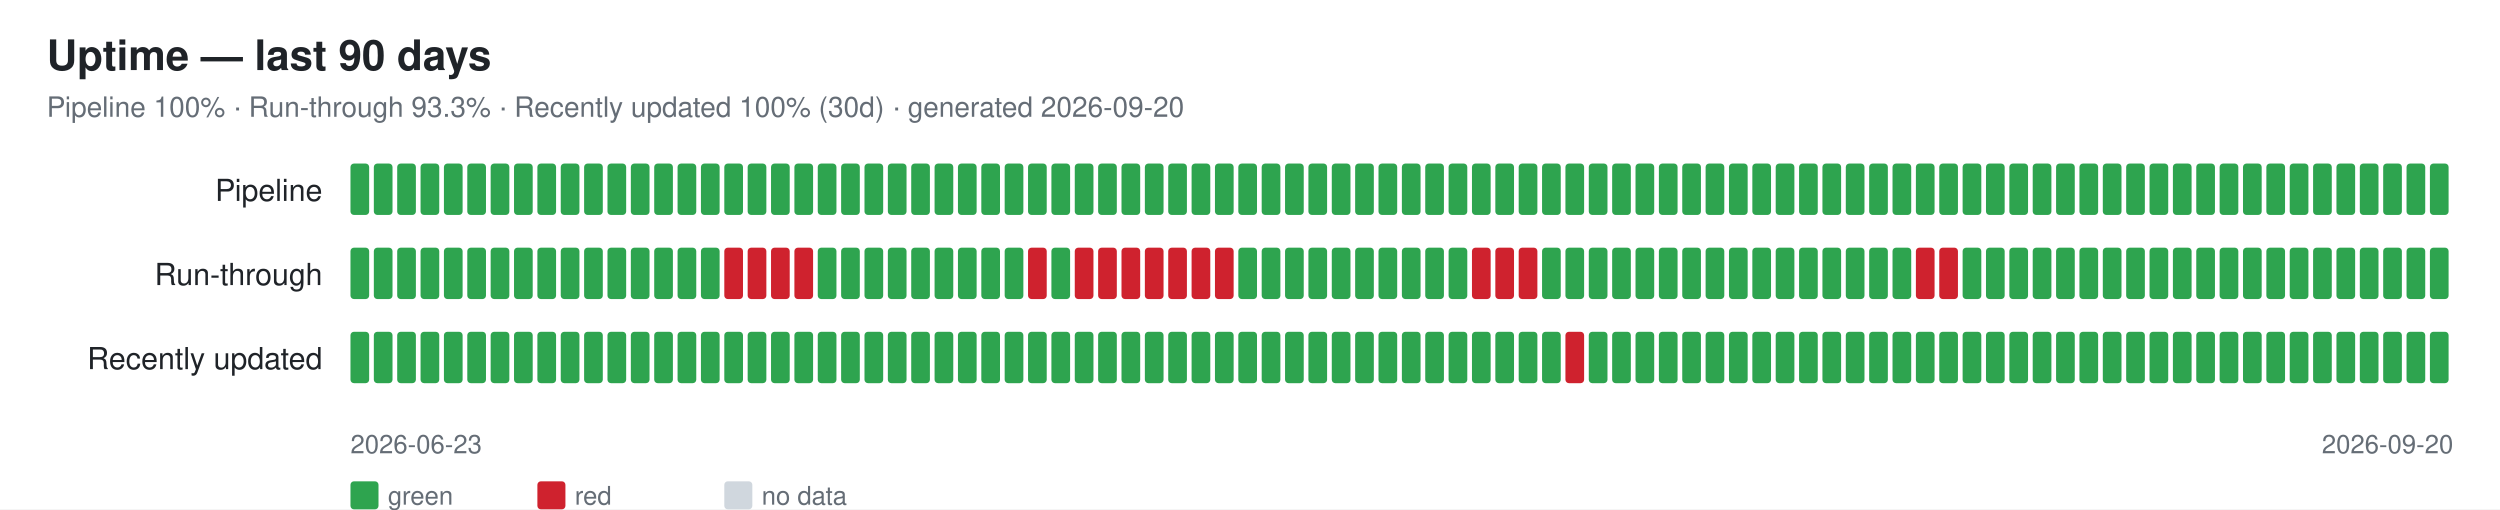
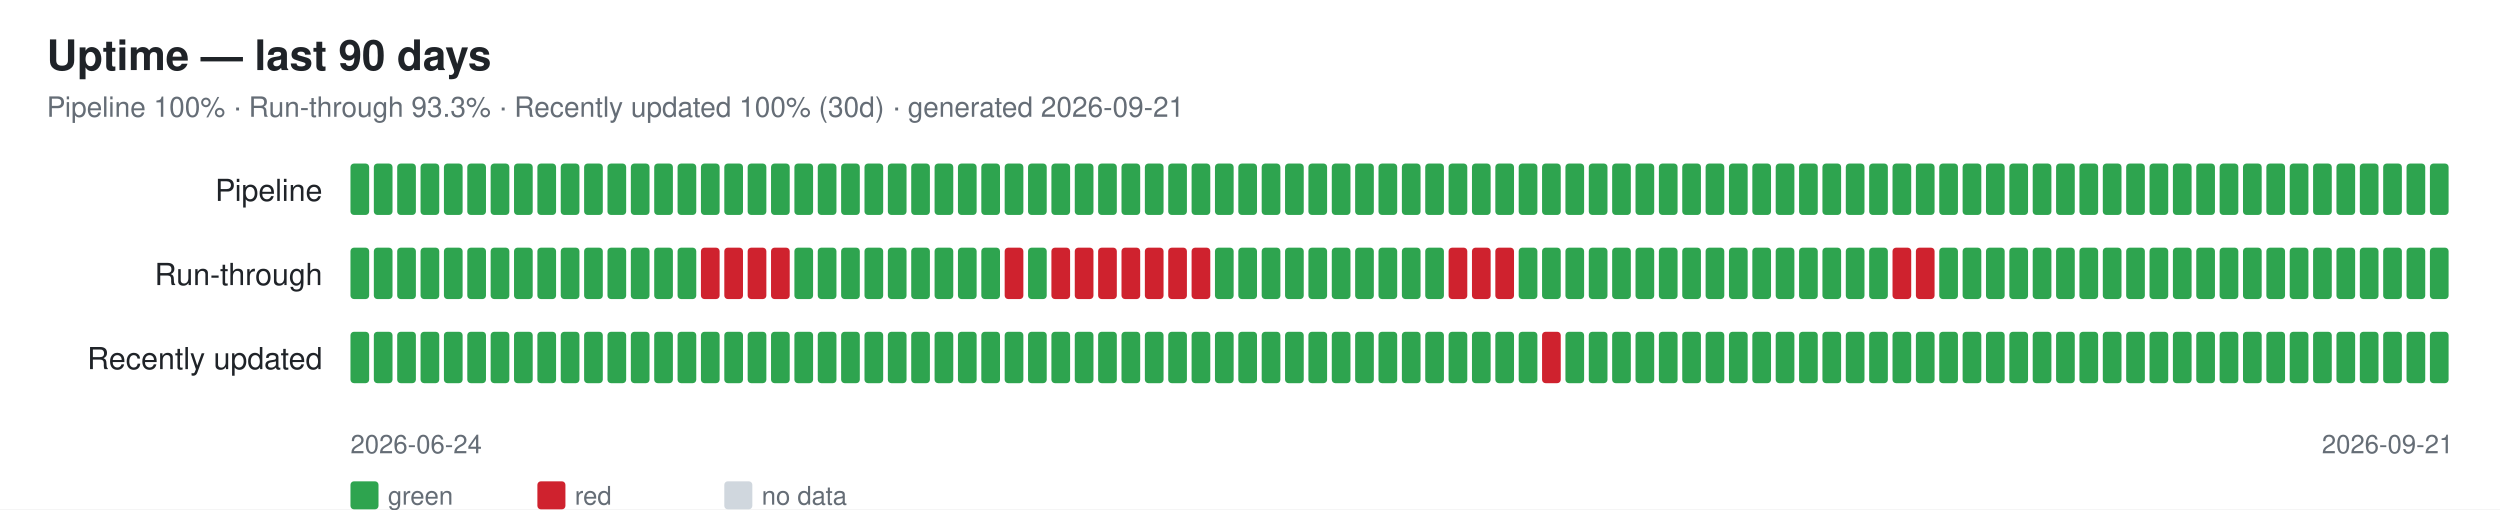
<svg xmlns="http://www.w3.org/2000/svg" width="1070" height="218" font-family="-apple-system,Segoe UI,Helvetica,Arial,sans-serif">
  <rect width="1070" height="218" fill="#ffffff" />
  <text x="20" y="30" font-size="18" font-weight="600" fill="#1f2328">Uptime — last 90 days</text>
-   <text x="20" y="50" font-size="12" fill="#656d76">Pipeline 100% · Run-through 93.3% · Recently updated 100% (30d) · generated 2026-09-20</text>
+   <text x="20" y="50" font-size="12" fill="#656d76">Pipeline 100% · Run-through 93.3% · Recently updated 100% (30d) · generated 2026-09-21</text>
  <text x="138" y="86" font-size="13" fill="#1f2328" text-anchor="end">Pipeline</text>
  <rect x="150" y="70" width="8" height="22" rx="1.5" fill="#2ea44f" />
  <rect x="160" y="70" width="8" height="22" rx="1.5" fill="#2ea44f" />
  <rect x="170" y="70" width="8" height="22" rx="1.5" fill="#2ea44f" />
  <rect x="180" y="70" width="8" height="22" rx="1.5" fill="#2ea44f" />
  <rect x="190" y="70" width="8" height="22" rx="1.5" fill="#2ea44f" />
  <rect x="200" y="70" width="8" height="22" rx="1.5" fill="#2ea44f" />
  <rect x="210" y="70" width="8" height="22" rx="1.5" fill="#2ea44f" />
  <rect x="220" y="70" width="8" height="22" rx="1.5" fill="#2ea44f" />
  <rect x="230" y="70" width="8" height="22" rx="1.5" fill="#2ea44f" />
  <rect x="240" y="70" width="8" height="22" rx="1.5" fill="#2ea44f" />
  <rect x="250" y="70" width="8" height="22" rx="1.5" fill="#2ea44f" />
  <rect x="260" y="70" width="8" height="22" rx="1.5" fill="#2ea44f" />
  <rect x="270" y="70" width="8" height="22" rx="1.5" fill="#2ea44f" />
  <rect x="280" y="70" width="8" height="22" rx="1.5" fill="#2ea44f" />
  <rect x="290" y="70" width="8" height="22" rx="1.5" fill="#2ea44f" />
  <rect x="300" y="70" width="8" height="22" rx="1.5" fill="#2ea44f" />
  <rect x="310" y="70" width="8" height="22" rx="1.5" fill="#2ea44f" />
  <rect x="320" y="70" width="8" height="22" rx="1.5" fill="#2ea44f" />
  <rect x="330" y="70" width="8" height="22" rx="1.5" fill="#2ea44f" />
  <rect x="340" y="70" width="8" height="22" rx="1.5" fill="#2ea44f" />
  <rect x="350" y="70" width="8" height="22" rx="1.5" fill="#2ea44f" />
  <rect x="360" y="70" width="8" height="22" rx="1.5" fill="#2ea44f" />
  <rect x="370" y="70" width="8" height="22" rx="1.5" fill="#2ea44f" />
  <rect x="380" y="70" width="8" height="22" rx="1.5" fill="#2ea44f" />
  <rect x="390" y="70" width="8" height="22" rx="1.5" fill="#2ea44f" />
  <rect x="400" y="70" width="8" height="22" rx="1.5" fill="#2ea44f" />
  <rect x="410" y="70" width="8" height="22" rx="1.5" fill="#2ea44f" />
  <rect x="420" y="70" width="8" height="22" rx="1.5" fill="#2ea44f" />
  <rect x="430" y="70" width="8" height="22" rx="1.5" fill="#2ea44f" />
  <rect x="440" y="70" width="8" height="22" rx="1.5" fill="#2ea44f" />
  <rect x="450" y="70" width="8" height="22" rx="1.5" fill="#2ea44f" />
  <rect x="460" y="70" width="8" height="22" rx="1.5" fill="#2ea44f" />
  <rect x="470" y="70" width="8" height="22" rx="1.5" fill="#2ea44f" />
  <rect x="480" y="70" width="8" height="22" rx="1.5" fill="#2ea44f" />
  <rect x="490" y="70" width="8" height="22" rx="1.5" fill="#2ea44f" />
  <rect x="500" y="70" width="8" height="22" rx="1.5" fill="#2ea44f" />
  <rect x="510" y="70" width="8" height="22" rx="1.5" fill="#2ea44f" />
  <rect x="520" y="70" width="8" height="22" rx="1.5" fill="#2ea44f" />
  <rect x="530" y="70" width="8" height="22" rx="1.5" fill="#2ea44f" />
  <rect x="540" y="70" width="8" height="22" rx="1.5" fill="#2ea44f" />
  <rect x="550" y="70" width="8" height="22" rx="1.5" fill="#2ea44f" />
  <rect x="560" y="70" width="8" height="22" rx="1.5" fill="#2ea44f" />
  <rect x="570" y="70" width="8" height="22" rx="1.5" fill="#2ea44f" />
  <rect x="580" y="70" width="8" height="22" rx="1.5" fill="#2ea44f" />
  <rect x="590" y="70" width="8" height="22" rx="1.5" fill="#2ea44f" />
  <rect x="600" y="70" width="8" height="22" rx="1.5" fill="#2ea44f" />
  <rect x="610" y="70" width="8" height="22" rx="1.5" fill="#2ea44f" />
  <rect x="620" y="70" width="8" height="22" rx="1.5" fill="#2ea44f" />
  <rect x="630" y="70" width="8" height="22" rx="1.5" fill="#2ea44f" />
  <rect x="640" y="70" width="8" height="22" rx="1.5" fill="#2ea44f" />
  <rect x="650" y="70" width="8" height="22" rx="1.5" fill="#2ea44f" />
  <rect x="660" y="70" width="8" height="22" rx="1.5" fill="#2ea44f" />
  <rect x="670" y="70" width="8" height="22" rx="1.5" fill="#2ea44f" />
  <rect x="680" y="70" width="8" height="22" rx="1.5" fill="#2ea44f" />
  <rect x="690" y="70" width="8" height="22" rx="1.5" fill="#2ea44f" />
  <rect x="700" y="70" width="8" height="22" rx="1.5" fill="#2ea44f" />
  <rect x="710" y="70" width="8" height="22" rx="1.5" fill="#2ea44f" />
  <rect x="720" y="70" width="8" height="22" rx="1.5" fill="#2ea44f" />
  <rect x="730" y="70" width="8" height="22" rx="1.5" fill="#2ea44f" />
  <rect x="740" y="70" width="8" height="22" rx="1.5" fill="#2ea44f" />
  <rect x="750" y="70" width="8" height="22" rx="1.5" fill="#2ea44f" />
  <rect x="760" y="70" width="8" height="22" rx="1.5" fill="#2ea44f" />
  <rect x="770" y="70" width="8" height="22" rx="1.5" fill="#2ea44f" />
  <rect x="780" y="70" width="8" height="22" rx="1.5" fill="#2ea44f" />
  <rect x="790" y="70" width="8" height="22" rx="1.5" fill="#2ea44f" />
  <rect x="800" y="70" width="8" height="22" rx="1.5" fill="#2ea44f" />
  <rect x="810" y="70" width="8" height="22" rx="1.5" fill="#2ea44f" />
  <rect x="820" y="70" width="8" height="22" rx="1.5" fill="#2ea44f" />
  <rect x="830" y="70" width="8" height="22" rx="1.5" fill="#2ea44f" />
  <rect x="840" y="70" width="8" height="22" rx="1.5" fill="#2ea44f" />
  <rect x="850" y="70" width="8" height="22" rx="1.5" fill="#2ea44f" />
  <rect x="860" y="70" width="8" height="22" rx="1.5" fill="#2ea44f" />
  <rect x="870" y="70" width="8" height="22" rx="1.5" fill="#2ea44f" />
  <rect x="880" y="70" width="8" height="22" rx="1.5" fill="#2ea44f" />
  <rect x="890" y="70" width="8" height="22" rx="1.5" fill="#2ea44f" />
  <rect x="900" y="70" width="8" height="22" rx="1.5" fill="#2ea44f" />
  <rect x="910" y="70" width="8" height="22" rx="1.5" fill="#2ea44f" />
  <rect x="920" y="70" width="8" height="22" rx="1.5" fill="#2ea44f" />
  <rect x="930" y="70" width="8" height="22" rx="1.5" fill="#2ea44f" />
  <rect x="940" y="70" width="8" height="22" rx="1.5" fill="#2ea44f" />
  <rect x="950" y="70" width="8" height="22" rx="1.5" fill="#2ea44f" />
  <rect x="960" y="70" width="8" height="22" rx="1.5" fill="#2ea44f" />
  <rect x="970" y="70" width="8" height="22" rx="1.5" fill="#2ea44f" />
  <rect x="980" y="70" width="8" height="22" rx="1.5" fill="#2ea44f" />
  <rect x="990" y="70" width="8" height="22" rx="1.5" fill="#2ea44f" />
  <rect x="1000" y="70" width="8" height="22" rx="1.5" fill="#2ea44f" />
  <rect x="1010" y="70" width="8" height="22" rx="1.5" fill="#2ea44f" />
  <rect x="1020" y="70" width="8" height="22" rx="1.5" fill="#2ea44f" />
  <rect x="1030" y="70" width="8" height="22" rx="1.5" fill="#2ea44f" />
  <rect x="1040" y="70" width="8" height="22" rx="1.5" fill="#2ea44f" />
  <text x="138" y="122" font-size="13" fill="#1f2328" text-anchor="end">Run-through</text>
  <rect x="150" y="106" width="8" height="22" rx="1.5" fill="#2ea44f" />
  <rect x="160" y="106" width="8" height="22" rx="1.5" fill="#2ea44f" />
  <rect x="170" y="106" width="8" height="22" rx="1.5" fill="#2ea44f" />
  <rect x="180" y="106" width="8" height="22" rx="1.5" fill="#2ea44f" />
  <rect x="190" y="106" width="8" height="22" rx="1.5" fill="#2ea44f" />
  <rect x="200" y="106" width="8" height="22" rx="1.5" fill="#2ea44f" />
  <rect x="210" y="106" width="8" height="22" rx="1.5" fill="#2ea44f" />
  <rect x="220" y="106" width="8" height="22" rx="1.5" fill="#2ea44f" />
  <rect x="230" y="106" width="8" height="22" rx="1.5" fill="#2ea44f" />
  <rect x="240" y="106" width="8" height="22" rx="1.5" fill="#2ea44f" />
  <rect x="250" y="106" width="8" height="22" rx="1.5" fill="#2ea44f" />
  <rect x="260" y="106" width="8" height="22" rx="1.5" fill="#2ea44f" />
  <rect x="270" y="106" width="8" height="22" rx="1.5" fill="#2ea44f" />
  <rect x="280" y="106" width="8" height="22" rx="1.5" fill="#2ea44f" />
  <rect x="290" y="106" width="8" height="22" rx="1.5" fill="#2ea44f" />
-   <rect x="300" y="106" width="8" height="22" rx="1.5" fill="#2ea44f" />
+   <rect x="300" y="106" width="8" height="22" rx="1.5" fill="#cf222e" />
  <rect x="310" y="106" width="8" height="22" rx="1.5" fill="#cf222e" />
  <rect x="320" y="106" width="8" height="22" rx="1.5" fill="#cf222e" />
  <rect x="330" y="106" width="8" height="22" rx="1.5" fill="#cf222e" />
-   <rect x="340" y="106" width="8" height="22" rx="1.5" fill="#cf222e" />
+   <rect x="340" y="106" width="8" height="22" rx="1.5" fill="#2ea44f" />
  <rect x="350" y="106" width="8" height="22" rx="1.5" fill="#2ea44f" />
  <rect x="360" y="106" width="8" height="22" rx="1.5" fill="#2ea44f" />
  <rect x="370" y="106" width="8" height="22" rx="1.5" fill="#2ea44f" />
  <rect x="380" y="106" width="8" height="22" rx="1.5" fill="#2ea44f" />
  <rect x="390" y="106" width="8" height="22" rx="1.5" fill="#2ea44f" />
  <rect x="400" y="106" width="8" height="22" rx="1.5" fill="#2ea44f" />
  <rect x="410" y="106" width="8" height="22" rx="1.5" fill="#2ea44f" />
  <rect x="420" y="106" width="8" height="22" rx="1.5" fill="#2ea44f" />
-   <rect x="430" y="106" width="8" height="22" rx="1.5" fill="#2ea44f" />
-   <rect x="440" y="106" width="8" height="22" rx="1.5" fill="#cf222e" />
-   <rect x="450" y="106" width="8" height="22" rx="1.5" fill="#2ea44f" />
+   <rect x="430" y="106" width="8" height="22" rx="1.5" fill="#cf222e" />
+   <rect x="440" y="106" width="8" height="22" rx="1.5" fill="#2ea44f" />
+   <rect x="450" y="106" width="8" height="22" rx="1.5" fill="#cf222e" />
  <rect x="460" y="106" width="8" height="22" rx="1.5" fill="#cf222e" />
  <rect x="470" y="106" width="8" height="22" rx="1.5" fill="#cf222e" />
  <rect x="480" y="106" width="8" height="22" rx="1.5" fill="#cf222e" />
  <rect x="490" y="106" width="8" height="22" rx="1.5" fill="#cf222e" />
  <rect x="500" y="106" width="8" height="22" rx="1.5" fill="#cf222e" />
  <rect x="510" y="106" width="8" height="22" rx="1.5" fill="#cf222e" />
-   <rect x="520" y="106" width="8" height="22" rx="1.5" fill="#cf222e" />
+   <rect x="520" y="106" width="8" height="22" rx="1.5" fill="#2ea44f" />
  <rect x="530" y="106" width="8" height="22" rx="1.5" fill="#2ea44f" />
  <rect x="540" y="106" width="8" height="22" rx="1.5" fill="#2ea44f" />
  <rect x="550" y="106" width="8" height="22" rx="1.5" fill="#2ea44f" />
  <rect x="560" y="106" width="8" height="22" rx="1.5" fill="#2ea44f" />
  <rect x="570" y="106" width="8" height="22" rx="1.5" fill="#2ea44f" />
  <rect x="580" y="106" width="8" height="22" rx="1.5" fill="#2ea44f" />
  <rect x="590" y="106" width="8" height="22" rx="1.5" fill="#2ea44f" />
  <rect x="600" y="106" width="8" height="22" rx="1.5" fill="#2ea44f" />
  <rect x="610" y="106" width="8" height="22" rx="1.5" fill="#2ea44f" />
-   <rect x="620" y="106" width="8" height="22" rx="1.5" fill="#2ea44f" />
+   <rect x="620" y="106" width="8" height="22" rx="1.5" fill="#cf222e" />
  <rect x="630" y="106" width="8" height="22" rx="1.5" fill="#cf222e" />
  <rect x="640" y="106" width="8" height="22" rx="1.5" fill="#cf222e" />
-   <rect x="650" y="106" width="8" height="22" rx="1.5" fill="#cf222e" />
+   <rect x="650" y="106" width="8" height="22" rx="1.5" fill="#2ea44f" />
  <rect x="660" y="106" width="8" height="22" rx="1.5" fill="#2ea44f" />
  <rect x="670" y="106" width="8" height="22" rx="1.5" fill="#2ea44f" />
  <rect x="680" y="106" width="8" height="22" rx="1.5" fill="#2ea44f" />
  <rect x="690" y="106" width="8" height="22" rx="1.5" fill="#2ea44f" />
  <rect x="700" y="106" width="8" height="22" rx="1.5" fill="#2ea44f" />
  <rect x="710" y="106" width="8" height="22" rx="1.5" fill="#2ea44f" />
  <rect x="720" y="106" width="8" height="22" rx="1.5" fill="#2ea44f" />
  <rect x="730" y="106" width="8" height="22" rx="1.5" fill="#2ea44f" />
  <rect x="740" y="106" width="8" height="22" rx="1.5" fill="#2ea44f" />
  <rect x="750" y="106" width="8" height="22" rx="1.5" fill="#2ea44f" />
  <rect x="760" y="106" width="8" height="22" rx="1.5" fill="#2ea44f" />
  <rect x="770" y="106" width="8" height="22" rx="1.5" fill="#2ea44f" />
  <rect x="780" y="106" width="8" height="22" rx="1.5" fill="#2ea44f" />
  <rect x="790" y="106" width="8" height="22" rx="1.5" fill="#2ea44f" />
  <rect x="800" y="106" width="8" height="22" rx="1.5" fill="#2ea44f" />
-   <rect x="810" y="106" width="8" height="22" rx="1.5" fill="#2ea44f" />
+   <rect x="810" y="106" width="8" height="22" rx="1.5" fill="#cf222e" />
  <rect x="820" y="106" width="8" height="22" rx="1.5" fill="#cf222e" />
-   <rect x="830" y="106" width="8" height="22" rx="1.5" fill="#cf222e" />
+   <rect x="830" y="106" width="8" height="22" rx="1.5" fill="#2ea44f" />
  <rect x="840" y="106" width="8" height="22" rx="1.5" fill="#2ea44f" />
  <rect x="850" y="106" width="8" height="22" rx="1.5" fill="#2ea44f" />
  <rect x="860" y="106" width="8" height="22" rx="1.5" fill="#2ea44f" />
  <rect x="870" y="106" width="8" height="22" rx="1.5" fill="#2ea44f" />
  <rect x="880" y="106" width="8" height="22" rx="1.5" fill="#2ea44f" />
  <rect x="890" y="106" width="8" height="22" rx="1.5" fill="#2ea44f" />
  <rect x="900" y="106" width="8" height="22" rx="1.5" fill="#2ea44f" />
  <rect x="910" y="106" width="8" height="22" rx="1.5" fill="#2ea44f" />
  <rect x="920" y="106" width="8" height="22" rx="1.5" fill="#2ea44f" />
  <rect x="930" y="106" width="8" height="22" rx="1.5" fill="#2ea44f" />
  <rect x="940" y="106" width="8" height="22" rx="1.5" fill="#2ea44f" />
  <rect x="950" y="106" width="8" height="22" rx="1.5" fill="#2ea44f" />
  <rect x="960" y="106" width="8" height="22" rx="1.5" fill="#2ea44f" />
  <rect x="970" y="106" width="8" height="22" rx="1.5" fill="#2ea44f" />
  <rect x="980" y="106" width="8" height="22" rx="1.5" fill="#2ea44f" />
  <rect x="990" y="106" width="8" height="22" rx="1.5" fill="#2ea44f" />
  <rect x="1000" y="106" width="8" height="22" rx="1.5" fill="#2ea44f" />
  <rect x="1010" y="106" width="8" height="22" rx="1.5" fill="#2ea44f" />
  <rect x="1020" y="106" width="8" height="22" rx="1.5" fill="#2ea44f" />
  <rect x="1030" y="106" width="8" height="22" rx="1.5" fill="#2ea44f" />
  <rect x="1040" y="106" width="8" height="22" rx="1.5" fill="#2ea44f" />
  <text x="138" y="158" font-size="13" fill="#1f2328" text-anchor="end">Recently updated</text>
  <rect x="150" y="142" width="8" height="22" rx="1.5" fill="#2ea44f" />
  <rect x="160" y="142" width="8" height="22" rx="1.5" fill="#2ea44f" />
  <rect x="170" y="142" width="8" height="22" rx="1.5" fill="#2ea44f" />
  <rect x="180" y="142" width="8" height="22" rx="1.5" fill="#2ea44f" />
  <rect x="190" y="142" width="8" height="22" rx="1.5" fill="#2ea44f" />
  <rect x="200" y="142" width="8" height="22" rx="1.5" fill="#2ea44f" />
  <rect x="210" y="142" width="8" height="22" rx="1.5" fill="#2ea44f" />
  <rect x="220" y="142" width="8" height="22" rx="1.5" fill="#2ea44f" />
  <rect x="230" y="142" width="8" height="22" rx="1.5" fill="#2ea44f" />
  <rect x="240" y="142" width="8" height="22" rx="1.5" fill="#2ea44f" />
  <rect x="250" y="142" width="8" height="22" rx="1.5" fill="#2ea44f" />
  <rect x="260" y="142" width="8" height="22" rx="1.5" fill="#2ea44f" />
  <rect x="270" y="142" width="8" height="22" rx="1.5" fill="#2ea44f" />
  <rect x="280" y="142" width="8" height="22" rx="1.5" fill="#2ea44f" />
  <rect x="290" y="142" width="8" height="22" rx="1.5" fill="#2ea44f" />
  <rect x="300" y="142" width="8" height="22" rx="1.5" fill="#2ea44f" />
  <rect x="310" y="142" width="8" height="22" rx="1.5" fill="#2ea44f" />
  <rect x="320" y="142" width="8" height="22" rx="1.5" fill="#2ea44f" />
  <rect x="330" y="142" width="8" height="22" rx="1.5" fill="#2ea44f" />
  <rect x="340" y="142" width="8" height="22" rx="1.5" fill="#2ea44f" />
  <rect x="350" y="142" width="8" height="22" rx="1.5" fill="#2ea44f" />
  <rect x="360" y="142" width="8" height="22" rx="1.5" fill="#2ea44f" />
  <rect x="370" y="142" width="8" height="22" rx="1.5" fill="#2ea44f" />
  <rect x="380" y="142" width="8" height="22" rx="1.5" fill="#2ea44f" />
  <rect x="390" y="142" width="8" height="22" rx="1.5" fill="#2ea44f" />
  <rect x="400" y="142" width="8" height="22" rx="1.5" fill="#2ea44f" />
  <rect x="410" y="142" width="8" height="22" rx="1.5" fill="#2ea44f" />
  <rect x="420" y="142" width="8" height="22" rx="1.5" fill="#2ea44f" />
  <rect x="430" y="142" width="8" height="22" rx="1.5" fill="#2ea44f" />
  <rect x="440" y="142" width="8" height="22" rx="1.5" fill="#2ea44f" />
  <rect x="450" y="142" width="8" height="22" rx="1.5" fill="#2ea44f" />
  <rect x="460" y="142" width="8" height="22" rx="1.5" fill="#2ea44f" />
  <rect x="470" y="142" width="8" height="22" rx="1.5" fill="#2ea44f" />
  <rect x="480" y="142" width="8" height="22" rx="1.5" fill="#2ea44f" />
  <rect x="490" y="142" width="8" height="22" rx="1.5" fill="#2ea44f" />
  <rect x="500" y="142" width="8" height="22" rx="1.5" fill="#2ea44f" />
  <rect x="510" y="142" width="8" height="22" rx="1.5" fill="#2ea44f" />
  <rect x="520" y="142" width="8" height="22" rx="1.5" fill="#2ea44f" />
  <rect x="530" y="142" width="8" height="22" rx="1.5" fill="#2ea44f" />
  <rect x="540" y="142" width="8" height="22" rx="1.5" fill="#2ea44f" />
  <rect x="550" y="142" width="8" height="22" rx="1.5" fill="#2ea44f" />
  <rect x="560" y="142" width="8" height="22" rx="1.5" fill="#2ea44f" />
  <rect x="570" y="142" width="8" height="22" rx="1.5" fill="#2ea44f" />
  <rect x="580" y="142" width="8" height="22" rx="1.5" fill="#2ea44f" />
  <rect x="590" y="142" width="8" height="22" rx="1.5" fill="#2ea44f" />
  <rect x="600" y="142" width="8" height="22" rx="1.5" fill="#2ea44f" />
  <rect x="610" y="142" width="8" height="22" rx="1.5" fill="#2ea44f" />
  <rect x="620" y="142" width="8" height="22" rx="1.5" fill="#2ea44f" />
  <rect x="630" y="142" width="8" height="22" rx="1.5" fill="#2ea44f" />
  <rect x="640" y="142" width="8" height="22" rx="1.5" fill="#2ea44f" />
  <rect x="650" y="142" width="8" height="22" rx="1.5" fill="#2ea44f" />
-   <rect x="660" y="142" width="8" height="22" rx="1.5" fill="#2ea44f" />
-   <rect x="670" y="142" width="8" height="22" rx="1.5" fill="#cf222e" />
+   <rect x="660" y="142" width="8" height="22" rx="1.5" fill="#cf222e" />
+   <rect x="670" y="142" width="8" height="22" rx="1.5" fill="#2ea44f" />
  <rect x="680" y="142" width="8" height="22" rx="1.5" fill="#2ea44f" />
  <rect x="690" y="142" width="8" height="22" rx="1.5" fill="#2ea44f" />
  <rect x="700" y="142" width="8" height="22" rx="1.5" fill="#2ea44f" />
  <rect x="710" y="142" width="8" height="22" rx="1.5" fill="#2ea44f" />
  <rect x="720" y="142" width="8" height="22" rx="1.5" fill="#2ea44f" />
  <rect x="730" y="142" width="8" height="22" rx="1.5" fill="#2ea44f" />
  <rect x="740" y="142" width="8" height="22" rx="1.5" fill="#2ea44f" />
  <rect x="750" y="142" width="8" height="22" rx="1.5" fill="#2ea44f" />
  <rect x="760" y="142" width="8" height="22" rx="1.5" fill="#2ea44f" />
  <rect x="770" y="142" width="8" height="22" rx="1.5" fill="#2ea44f" />
  <rect x="780" y="142" width="8" height="22" rx="1.5" fill="#2ea44f" />
  <rect x="790" y="142" width="8" height="22" rx="1.5" fill="#2ea44f" />
  <rect x="800" y="142" width="8" height="22" rx="1.5" fill="#2ea44f" />
  <rect x="810" y="142" width="8" height="22" rx="1.5" fill="#2ea44f" />
  <rect x="820" y="142" width="8" height="22" rx="1.5" fill="#2ea44f" />
  <rect x="830" y="142" width="8" height="22" rx="1.5" fill="#2ea44f" />
  <rect x="840" y="142" width="8" height="22" rx="1.5" fill="#2ea44f" />
  <rect x="850" y="142" width="8" height="22" rx="1.5" fill="#2ea44f" />
  <rect x="860" y="142" width="8" height="22" rx="1.5" fill="#2ea44f" />
  <rect x="870" y="142" width="8" height="22" rx="1.5" fill="#2ea44f" />
  <rect x="880" y="142" width="8" height="22" rx="1.5" fill="#2ea44f" />
  <rect x="890" y="142" width="8" height="22" rx="1.5" fill="#2ea44f" />
  <rect x="900" y="142" width="8" height="22" rx="1.5" fill="#2ea44f" />
  <rect x="910" y="142" width="8" height="22" rx="1.5" fill="#2ea44f" />
  <rect x="920" y="142" width="8" height="22" rx="1.5" fill="#2ea44f" />
  <rect x="930" y="142" width="8" height="22" rx="1.5" fill="#2ea44f" />
  <rect x="940" y="142" width="8" height="22" rx="1.5" fill="#2ea44f" />
  <rect x="950" y="142" width="8" height="22" rx="1.5" fill="#2ea44f" />
  <rect x="960" y="142" width="8" height="22" rx="1.5" fill="#2ea44f" />
  <rect x="970" y="142" width="8" height="22" rx="1.5" fill="#2ea44f" />
  <rect x="980" y="142" width="8" height="22" rx="1.5" fill="#2ea44f" />
  <rect x="990" y="142" width="8" height="22" rx="1.5" fill="#2ea44f" />
  <rect x="1000" y="142" width="8" height="22" rx="1.5" fill="#2ea44f" />
  <rect x="1010" y="142" width="8" height="22" rx="1.5" fill="#2ea44f" />
  <rect x="1020" y="142" width="8" height="22" rx="1.5" fill="#2ea44f" />
  <rect x="1030" y="142" width="8" height="22" rx="1.5" fill="#2ea44f" />
  <rect x="1040" y="142" width="8" height="22" rx="1.5" fill="#2ea44f" />
-   <text x="150" y="194" font-size="11" fill="#656d76">2026-06-23</text>
-   <text x="1050" y="194" font-size="11" fill="#656d76" text-anchor="end">2026-09-20</text>
+   <text x="150" y="194" font-size="11" fill="#656d76">2026-06-24</text>
+   <text x="1050" y="194" font-size="11" fill="#656d76" text-anchor="end">2026-09-21</text>
  <rect x="150" y="206" width="12" height="12" rx="1.5" fill="#2ea44f" />
  <text x="166" y="216" font-size="11" fill="#656d76">green</text>
  <rect x="230" y="206" width="12" height="12" rx="1.5" fill="#cf222e" />
  <text x="246" y="216" font-size="11" fill="#656d76">red</text>
  <rect x="310" y="206" width="12" height="12" rx="1.5" fill="#d0d7de" />
  <text x="326" y="216" font-size="11" fill="#656d76">no data</text>
</svg>
